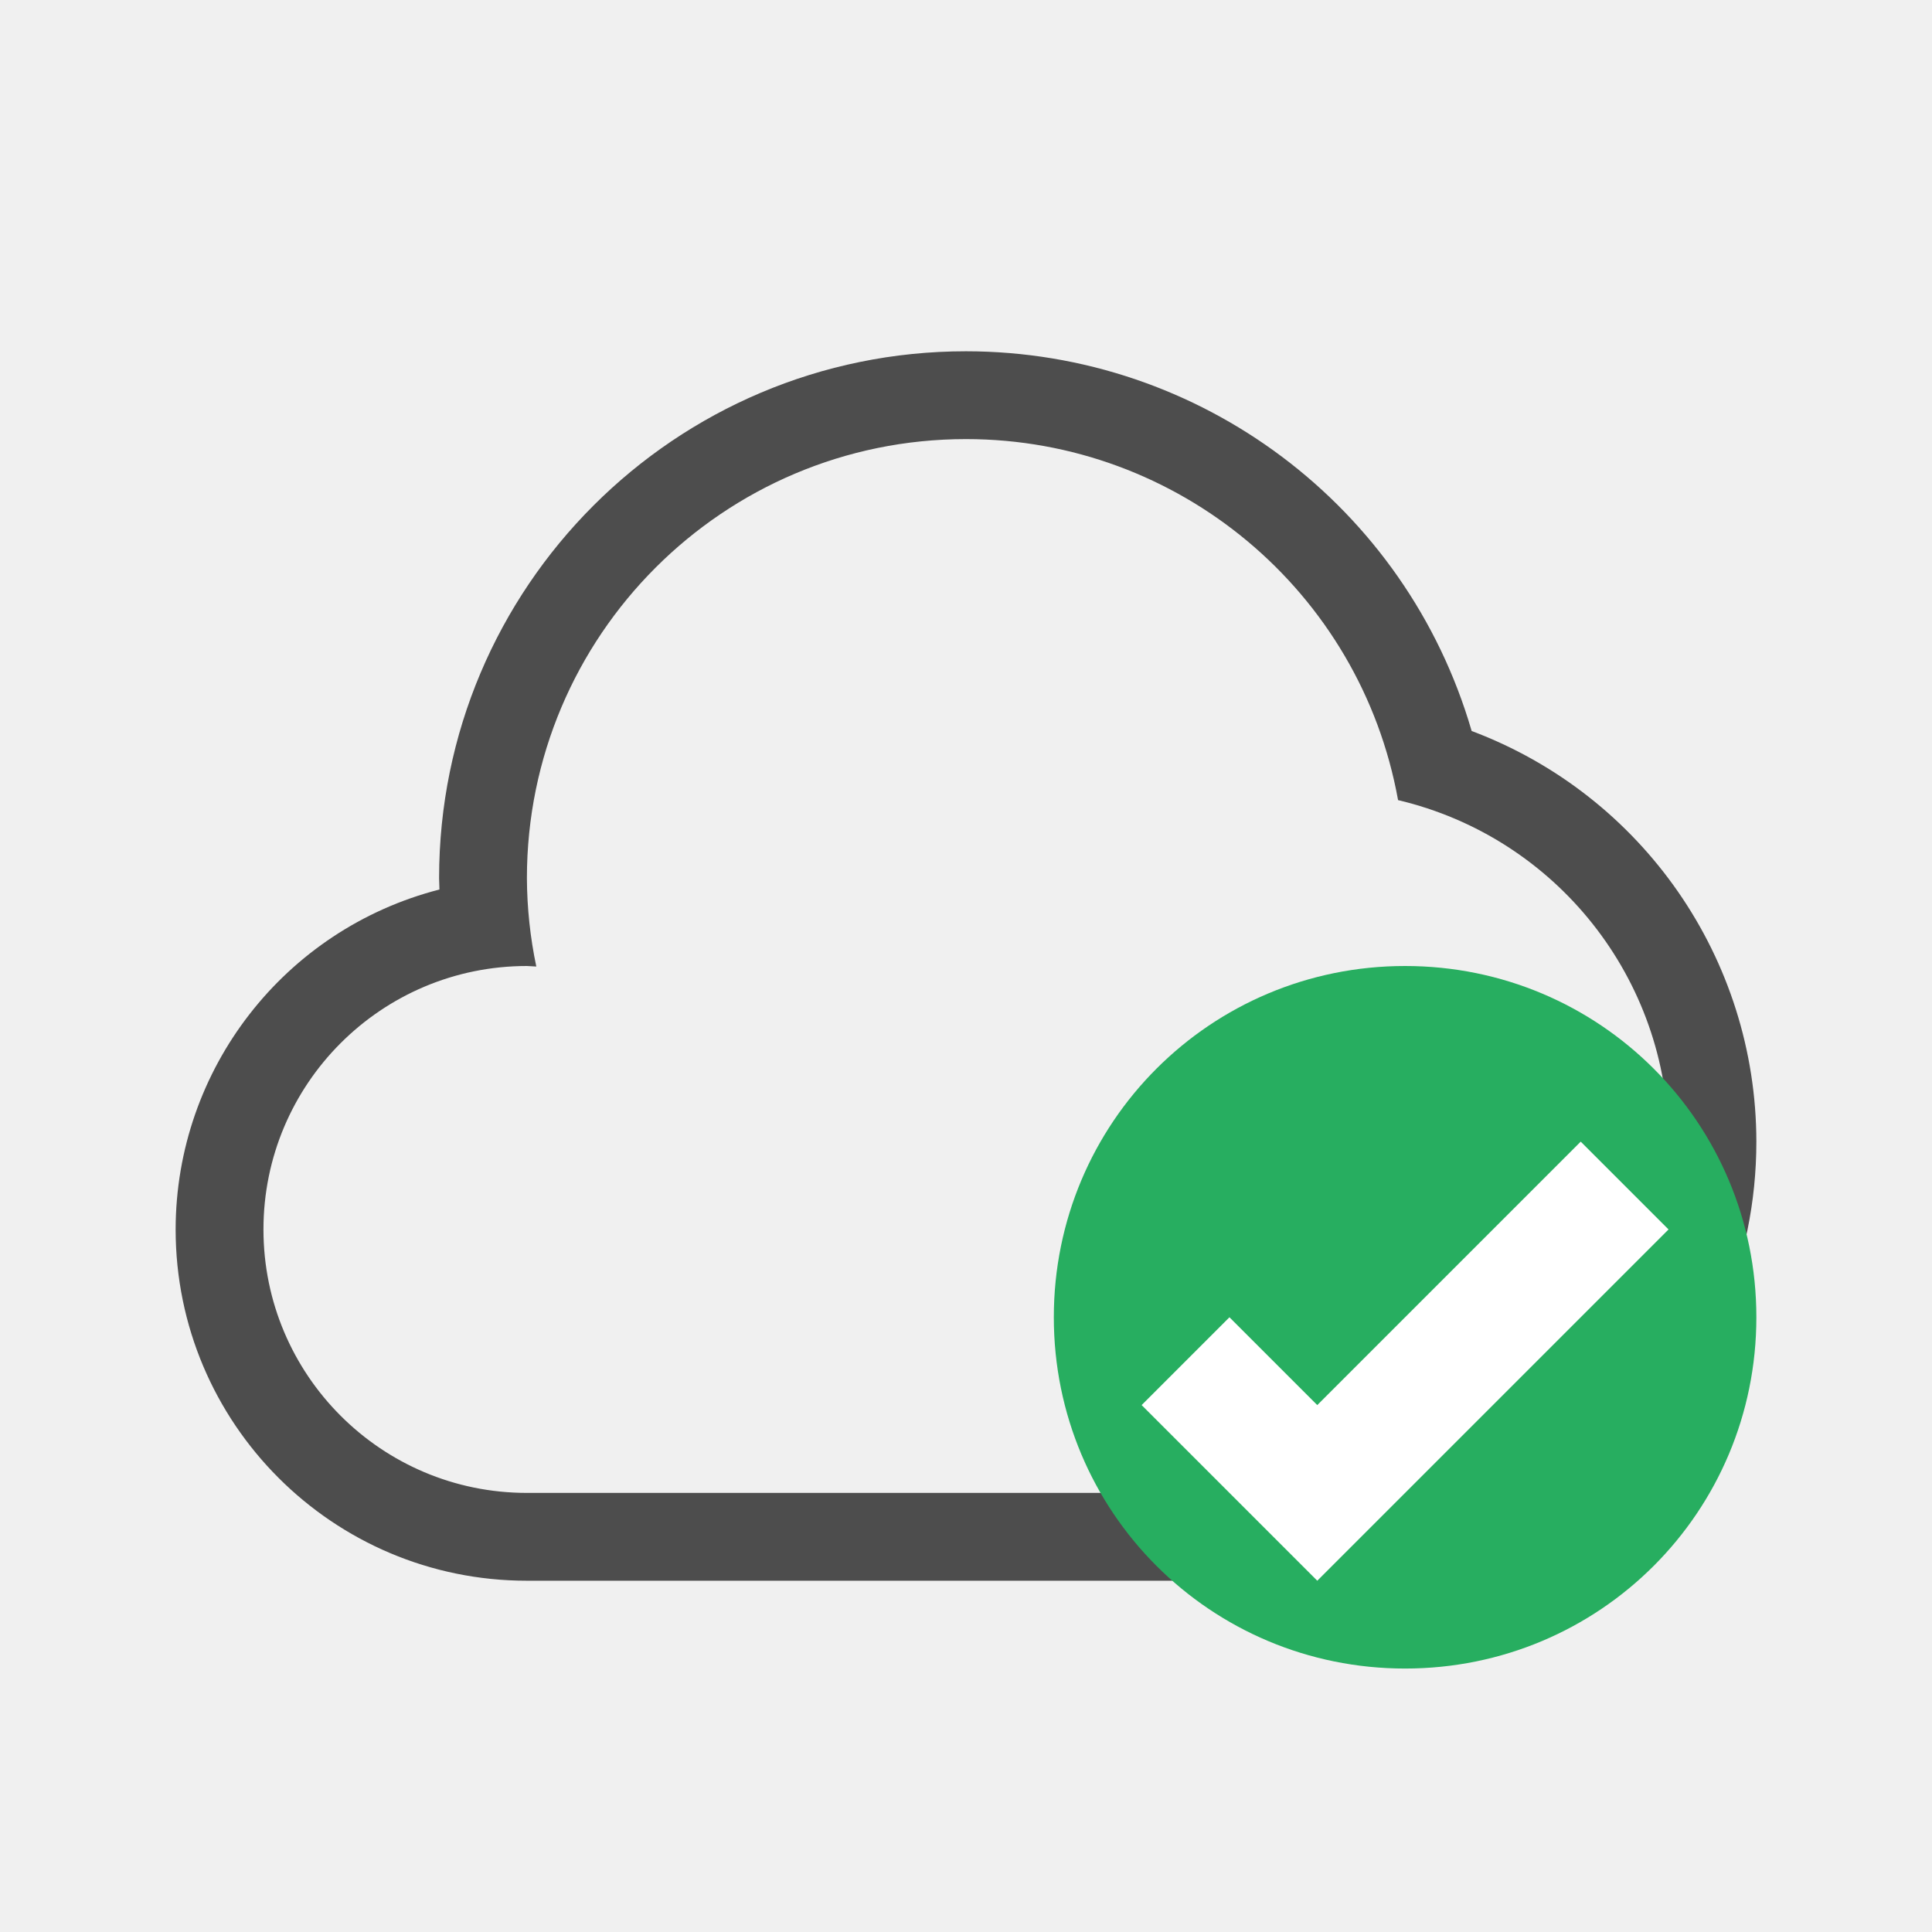
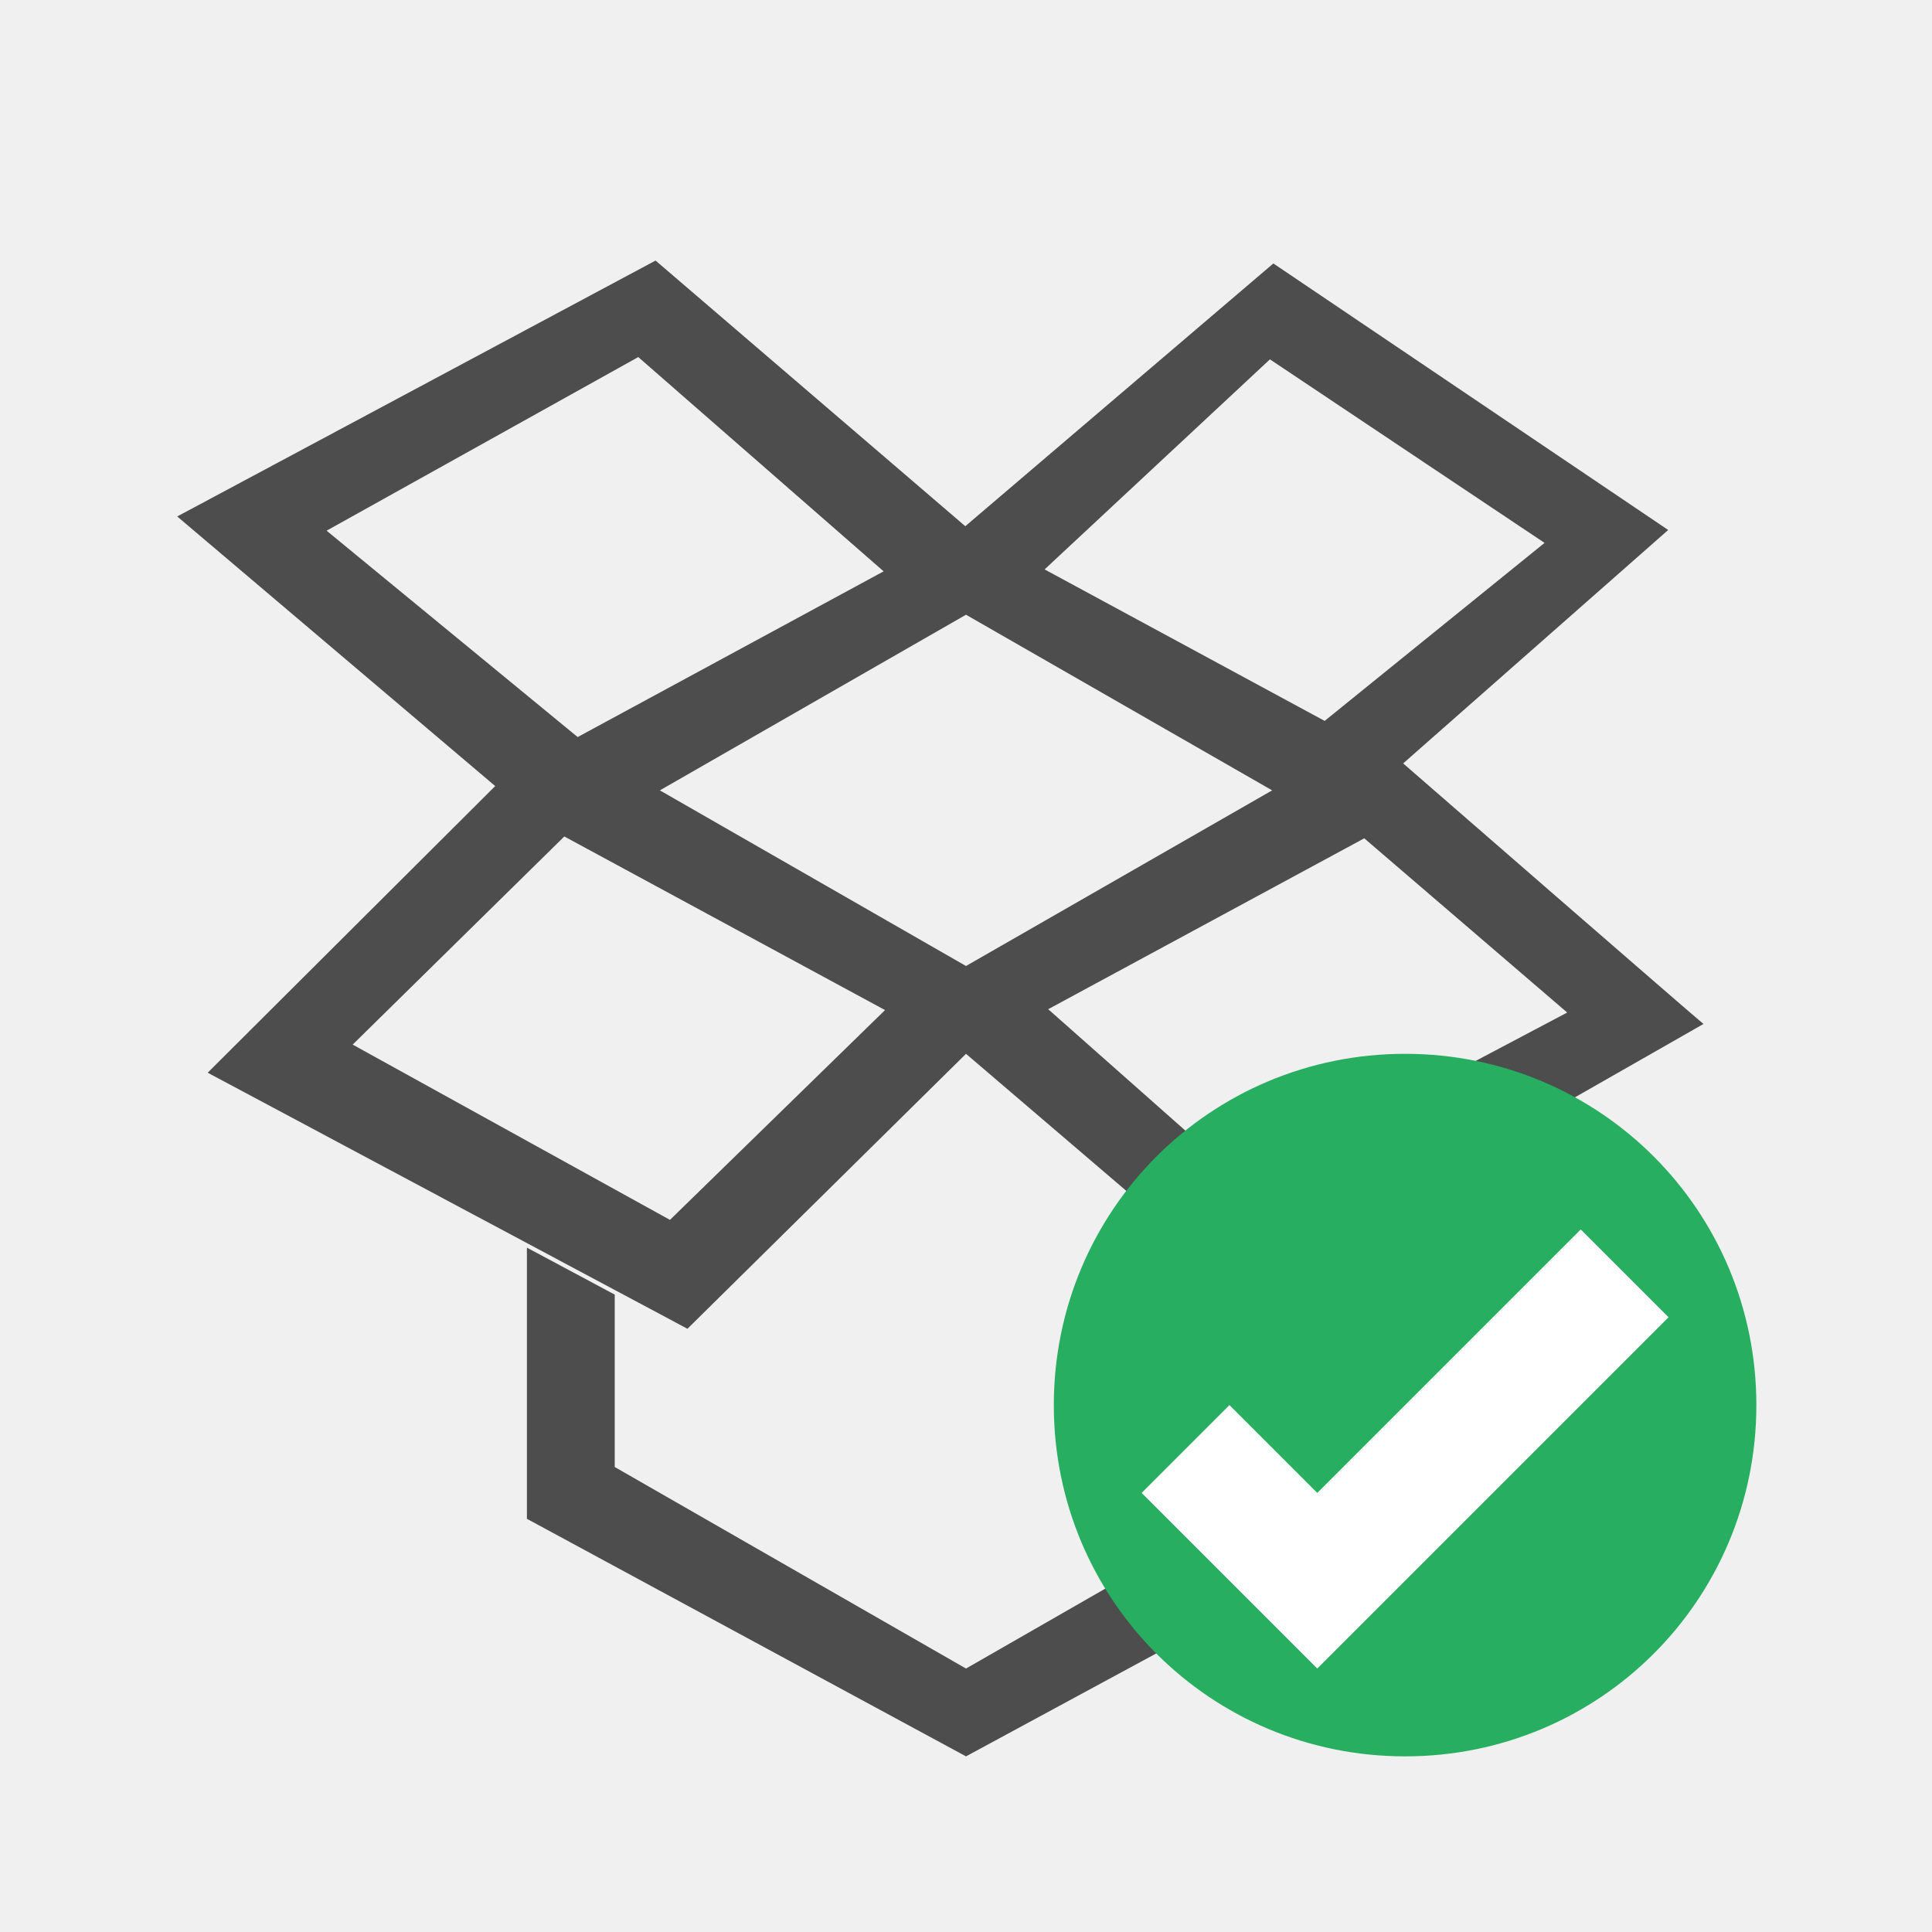
<svg xmlns="http://www.w3.org/2000/svg" viewBox="0 0 22 22">
  <defs id="defs3051">
    <style type="text/css" id="current-color-scheme">
      .ColorScheme-Text {
        color:#4d4d4d;
      }
-       .ColorScheme-PositiveText {
-         color:#27ae60;
-       }
      </style>
  </defs>
-   <path style="fill:currentColor;fill-opacity:1;stroke:none" d="M 11 4 A 6 6 0 0 0 5 10 A 6 6 0 0 0 5.004 10.129 A 4 4 0 0 0 2 14 A 4 4 0 0 0 6 18 L 15 18 A 5 5 0 0 0 20 13 A 5 5 0 0 0 16.758 8.324 A 6 6 0 0 0 11 4 z M 11 5 A 5 5 0 0 1 15.92 9.111 A 4 4 0 0 1 19 13 A 4 4 0 0 1 15 17 L 6 17 A 3 3 0 0 1 3 14 A 3 3 0 0 1 6 11 A 3 3 0 0 1 6.107 11.006 A 5 5 0 0 1 6 10 A 5 5 0 0 1 11 5 z " class="ColorScheme-Text" />
-   <path style="fill:currentColor;fill-opacity:1;stroke:none" class="ColorScheme-PositiveText" d="M 16 11 C 13.784 11 12 12.784 12 15 C 12 17.216 13.784 19 16 19 C 18.216 19 20 17.216 20 15 C 20 12.784 18.216 11 16 11 z " />
-   <path style="opacity:1;fill:#ffffff" d="M 18 13 L 15 16 L 14 15 L 13 16 L 14 17 L 15 18 L 19 14 L 18 13 z " />
+   <path style="fill:currentColor;fill-opacity:1;stroke:none" d="M 7.465,2.967 2.018,5.881 5.639,8.951 2.365,12.215 7.828,15.131 11,12 l 3.123,2.67 5.275,-3.01 c -0.005,0.004 -3.42,-2.967 -3.42,-2.967 L 18.996,6.035 14.5,3 10.992,5.992 Z M 7.268,4.066 10.062,6.506 6.578,8.393 3.719,6.043 Z M 14.461,4.092 17.588,6.182 15.084,8.209 11.895,6.484 Z M 11,7 14.486,9 11,11 7.514,9 Z M 6.426,9.525 10.078,11.502 7.629,13.891 4.016,11.895 Z m 9.109,0.021 2.311,1.984 -3.674,1.941 -2.236,-1.979 z M 16,13.637 15,14.223 15,16.705 11,19 7,16.705 7,14.742 6,14.207 6,17.295 11,20 16,17.295 Z" class="ColorScheme-Text" />
+   <path style="color:#27ae60;fill:currentColor;fill-opacity:1;stroke:none" d="M 16 12 C 13.784 12 12 13.784 12 16 C 12 18.216 13.784 20 16 20 C 18.216 20 20 18.216 20 16 C 20 13.784 18.216 12 16 12 z " id="path8" />
+   <path style="opacity:1;fill:#ffffff" d="M 18 14 L 15 17 L 14 16 L 13 17 L 14 18 L 15 19 L 19 15 L 18 14 z " id="path10" />
</svg>
